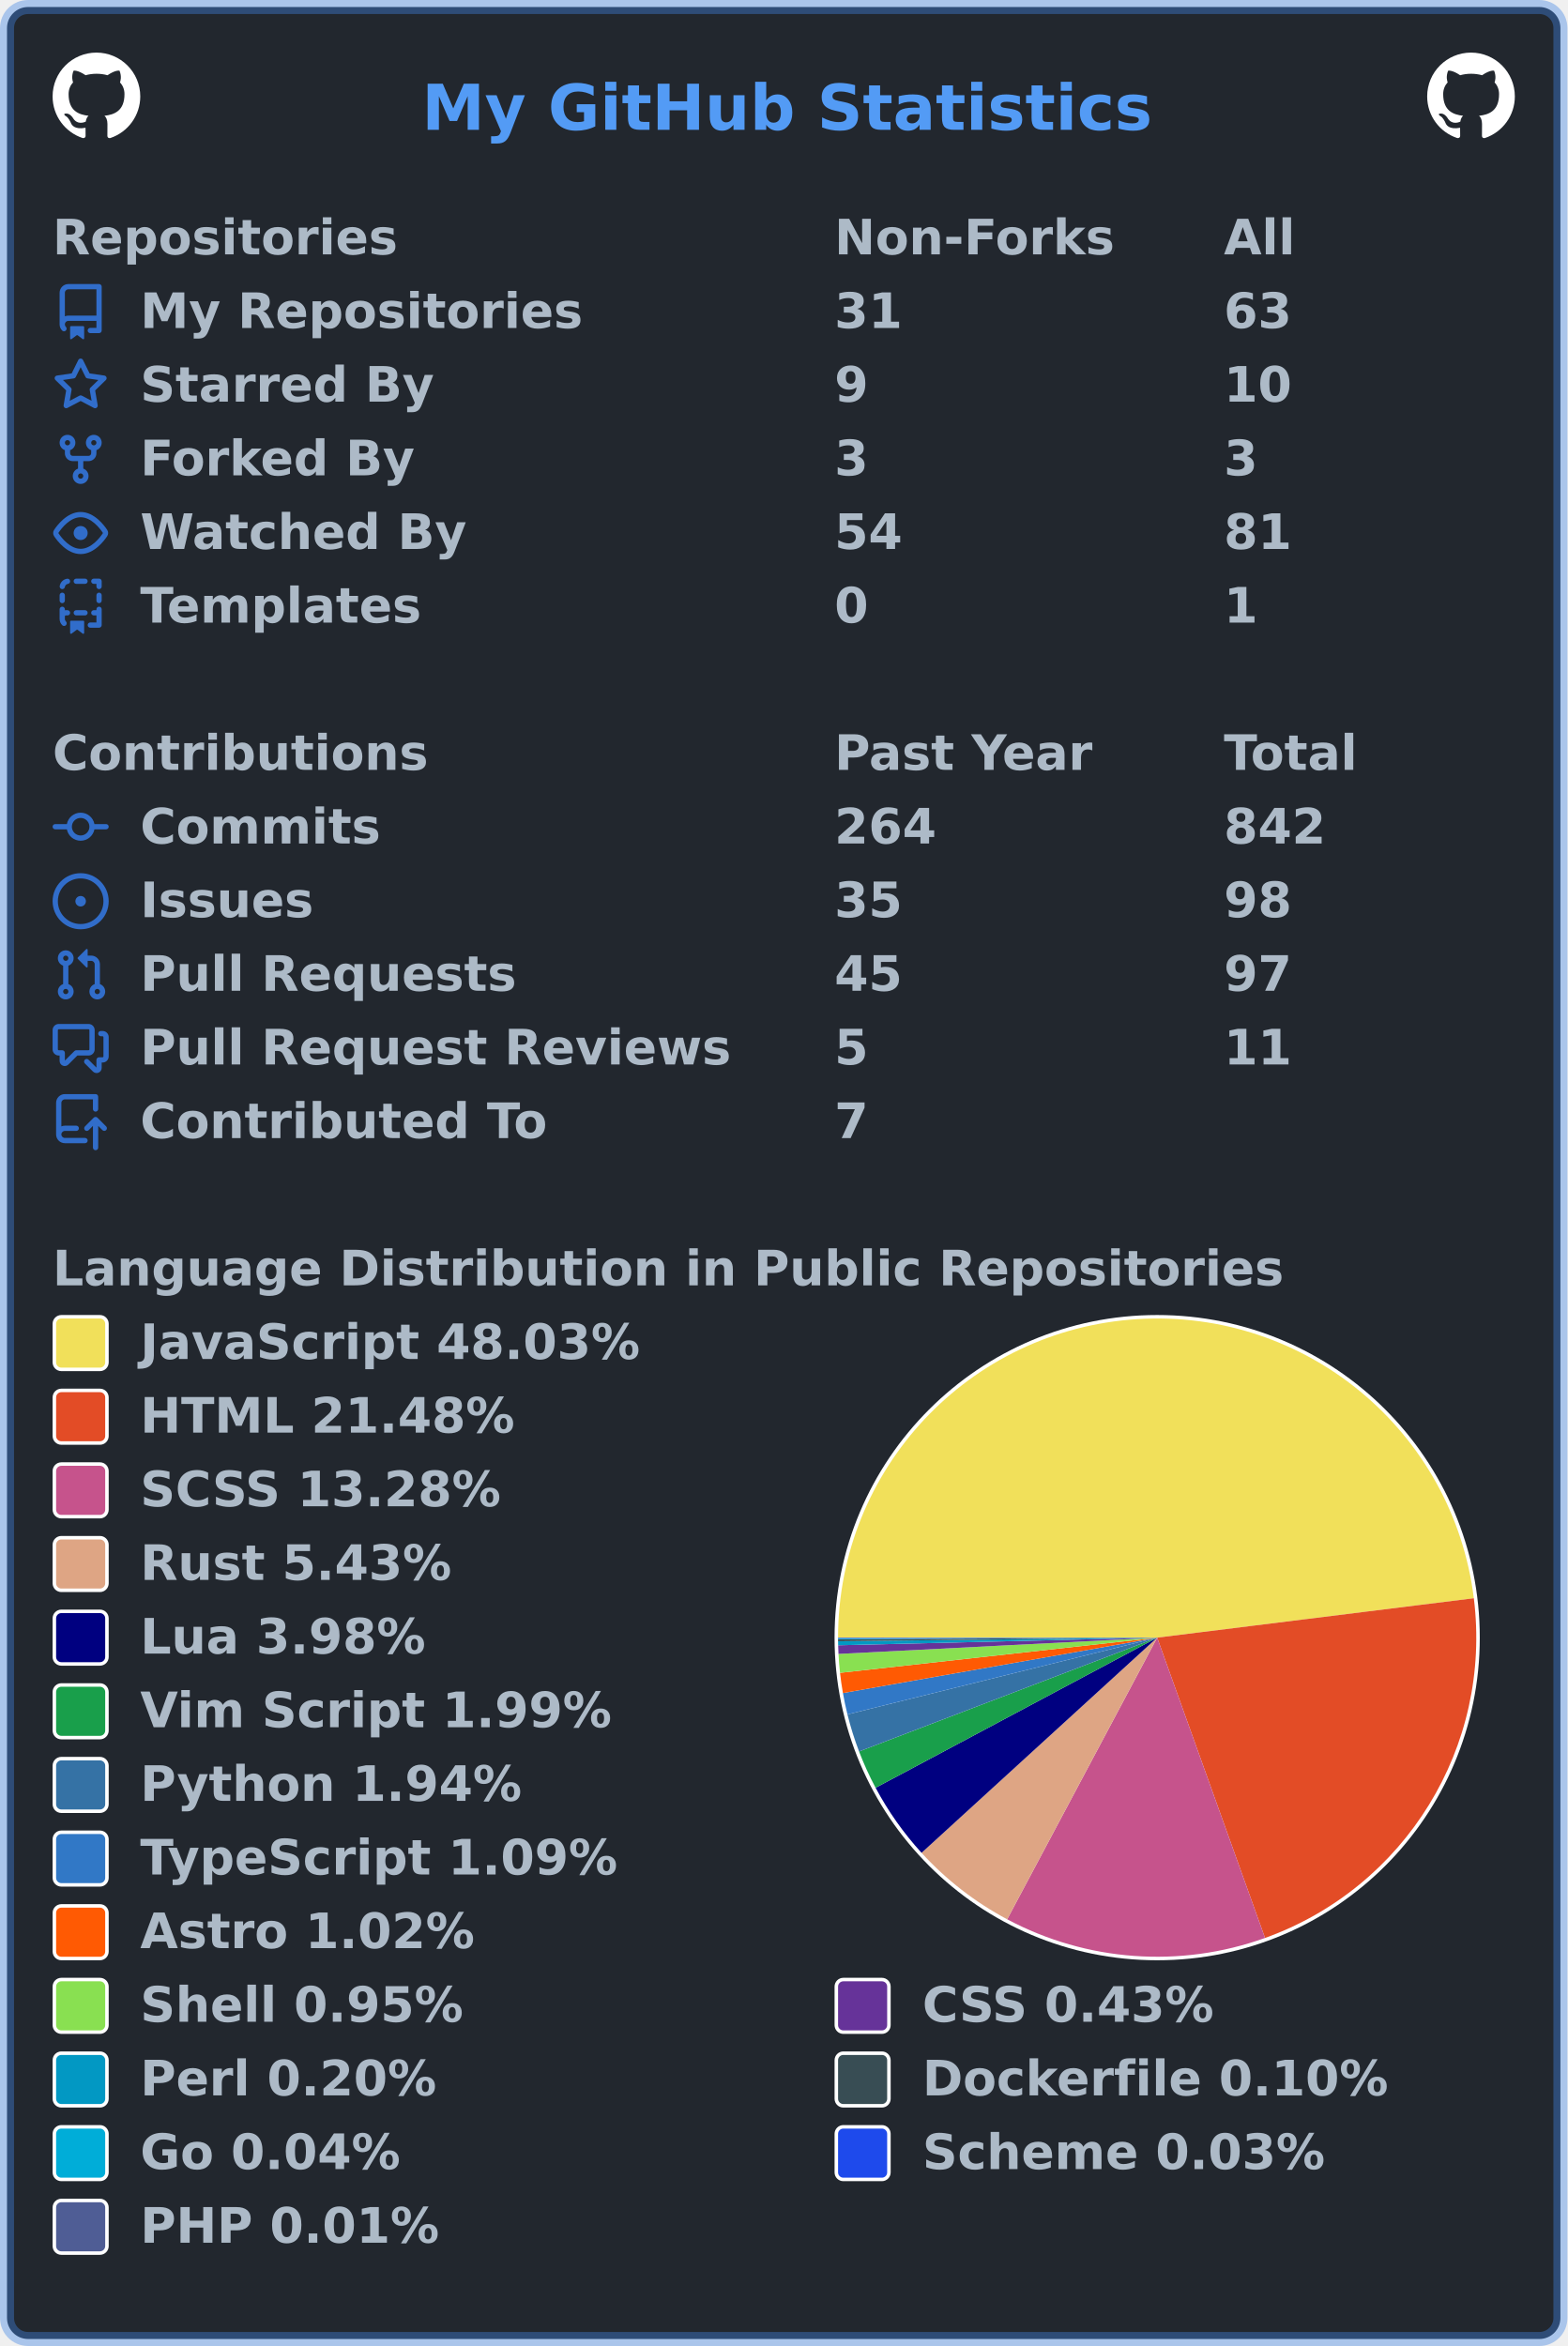
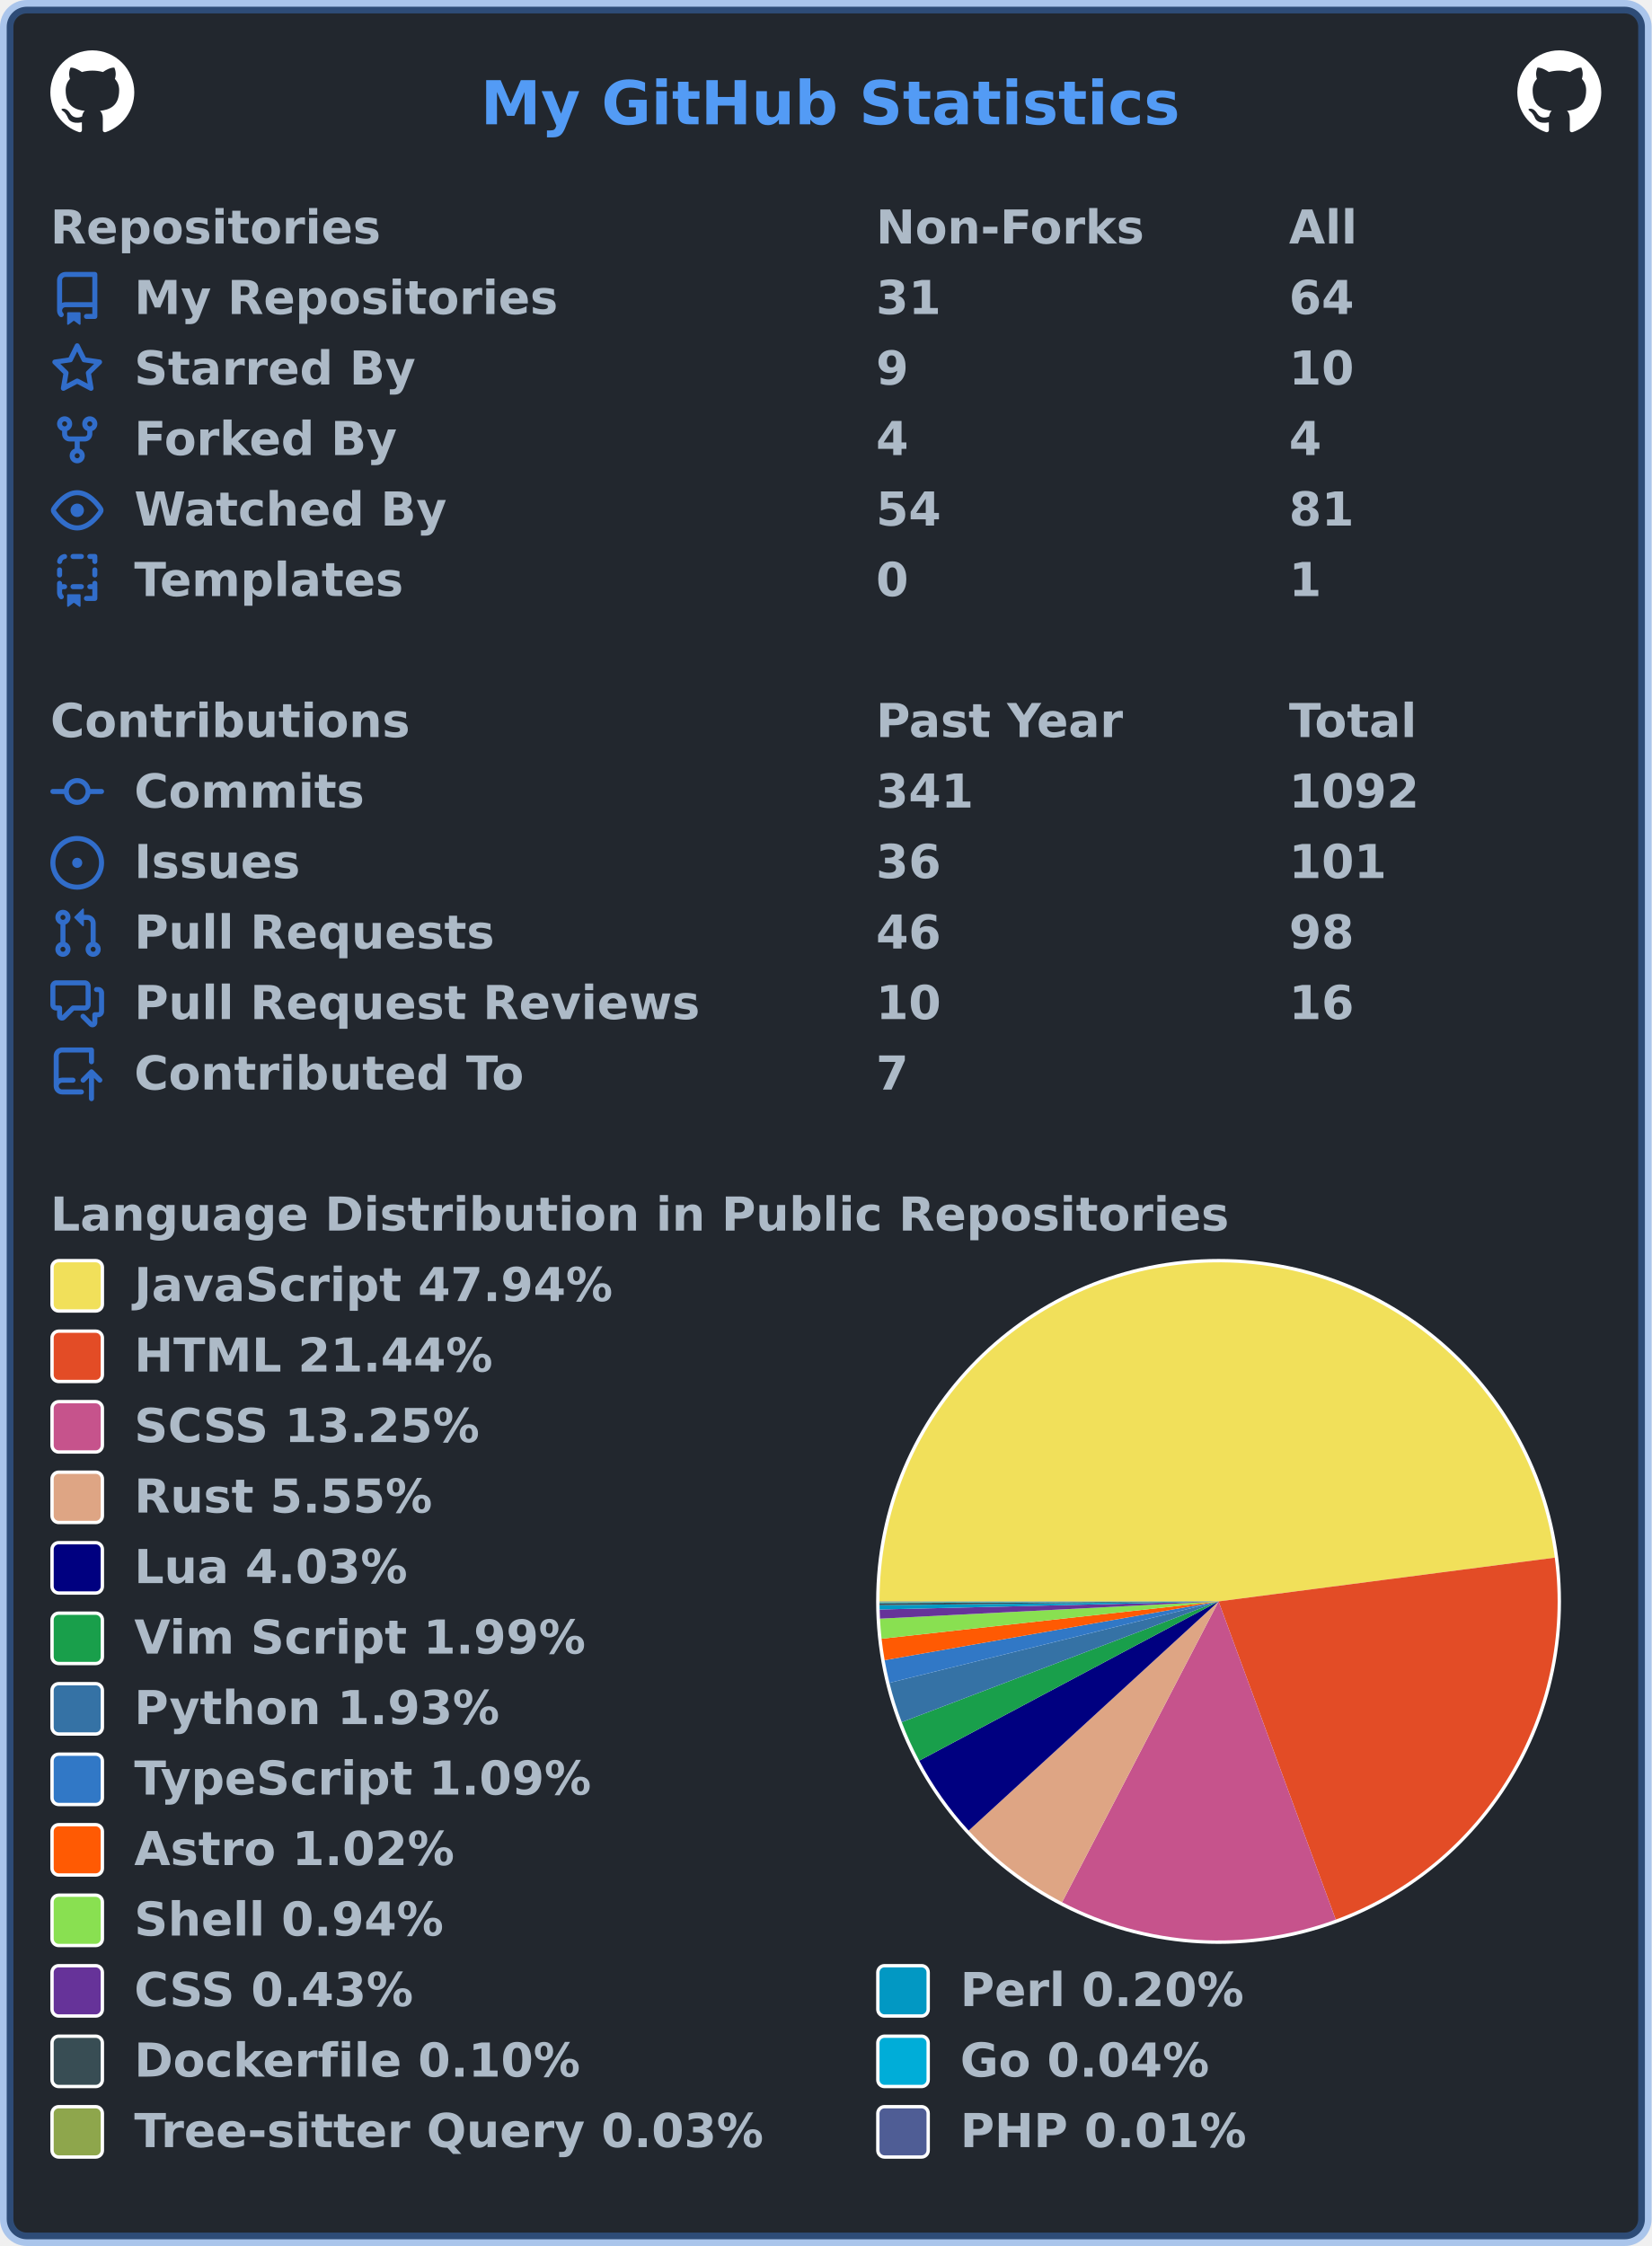
- <svg xmlns="http://www.w3.org/2000/svg" width="447" height="669" viewBox="0 0 447 669" lang="en" xml:lang="en">
-   <rect x="2" y="2" stroke-width="4" rx="6" width="443" height="665" stroke="rgba(65,132,228,0.4)" fill="#22272e" />
+ <svg xmlns="http://www.w3.org/2000/svg" width="492" height="669" viewBox="0 0 492 669" lang="en" xml:lang="en">
+   <rect x="2" y="2" stroke-width="4" rx="6" width="488" height="665" stroke="rgba(65,132,228,0.4)" fill="#22272e" />
  <g font-weight="600" font-size="110pt" font-family="Verdana,Geneva,DejaVu Sans,sans-serif" text-rendering="geometricPrecision">
-     <text x="978" y="301" lengthAdjust="spacingAndGlyphs" textLength="1671" transform="scale(0.123)" fill="#539bf5">My GitHub Statistics</text>
+     <text x="1164" y="301" lengthAdjust="spacingAndGlyphs" textLength="1671" transform="scale(0.123)" fill="#539bf5">My GitHub Statistics</text>
    <svg x="15" y="15" width="25" height="25" viewBox="0 0 16 16">
      <path fill="#ffffff" fill-rule="evenodd" d="M8 0C3.58 0 0 3.58 0 8c0 3.54 2.29 6.53 5.47 7.59.4.07.55-.17.55-.38 0-.19-.01-.82-.01-1.49-2.01.37-2.53-.49-2.69-.94-.09-.23-.48-.94-.82-1.13-.28-.15-.68-.52-.01-.53.63-.01 1.08.58 1.23.82.72 1.21 1.87.87 2.33.66.07-.52.28-.87.51-1.07-1.78-.2-3.64-.89-3.64-3.95 0-.87.31-1.59.82-2.15-.08-.2-.36-1.02.08-2.12 0 0 .67-.21 2.2.82.64-.18 1.32-.27 2-.27.68 0 1.36.09 2 .27 1.53-1.04 2.2-.82 2.2-.82.44 1.1.16 1.92.08 2.12.51.56.82 1.27.82 2.15 0 3.07-1.87 3.75-3.65 3.95.29.25.54.73.54 1.48 0 1.07-.01 1.93-.01 2.2 0 .21.15.46.55.38A8.013 8.013 0 0016 8c0-4.42-3.58-8-8-8z" />
    </svg>
-     <svg x="407" y="15" width="25" height="25" viewBox="0 0 16 16">
+     <svg x="452" y="15" width="25" height="25" viewBox="0 0 16 16">
      <path fill="#ffffff" fill-rule="evenodd" d="M8 0C3.58 0 0 3.58 0 8c0 3.54 2.29 6.53 5.47 7.59.4.07.55-.17.55-.38 0-.19-.01-.82-.01-1.49-2.01.37-2.53-.49-2.69-.94-.09-.23-.48-.94-.82-1.13-.28-.15-.68-.52-.01-.53.63-.01 1.08.58 1.23.82.72 1.21 1.87.87 2.33.66.07-.52.28-.87.51-1.07-1.78-.2-3.64-.89-3.64-3.95 0-.87.31-1.59.82-2.15-.08-.2-.36-1.02.08-2.12 0 0 .67-.21 2.2.82.64-.18 1.32-.27 2-.27.68 0 1.36.09 2 .27 1.53-1.04 2.2-.82 2.2-.82.44 1.1.16 1.92.08 2.12.51.56.82 1.27.82 2.15 0 3.07-1.87 3.75-3.65 3.95.29.25.54.73.54 1.48 0 1.07-.01 1.93-.01 2.2 0 .21.15.46.55.38A8.013 8.013 0 0016 8c0-4.42-3.58-8-8-8z" />
    </svg>
    <g transform="translate(0, 60)" fill="#adbac7">
      <g transform="translate(15, 0)">
        <g transform="scale(0.095)">
          <text x="0" y="132" textLength="1020" lengthAdjust="spacingAndGlyphs">Repositories</text>
-           <text x="2347" y="132" textLength="832" lengthAdjust="spacingAndGlyphs">Non-Forks</text>
-           <text x="3516" y="132" textLength="206" lengthAdjust="spacingAndGlyphs">All</text>
+           <text x="2589" y="132" textLength="832" lengthAdjust="spacingAndGlyphs">Non-Forks</text>
+           <text x="3884" y="132" textLength="206" lengthAdjust="spacingAndGlyphs">All</text>
        </g>
      </g>
      <g transform="translate(15, 21)">
        <path fill="#316dca" fill-rule="evenodd" d="M2 2.5A2.5 2.5 0 014.5 0h8.75a.75.75 0 01.75.75v12.5a.75.75 0 01-.75.75h-2.5a.75.75 0 110-1.5h1.75v-2h-8a1 1 0 00-.714 1.7.75.75 0 01-1.072 1.05A2.495 2.495 0 012 11.5v-9zm10.5-1V9h-8c-.356 0-.694.074-1 .208V2.5a1 1 0 011-1h8zM5 12.25v3.25a.25.25 0 00.4.2l1.45-1.087a.25.25 0 01.3 0L8.6 15.7a.25.25 0 00.4-.2v-3.25a.25.25 0 00-.25-.25h-3.5a.25.25 0 00-.25.25z" />
        <g transform="scale(0.095)">
          <text lengthAdjust="spacingAndGlyphs" textLength="1312" x="263" y="132">My Repositories</text>
-           <text lengthAdjust="spacingAndGlyphs" textLength="210" x="2347" y="132">31</text>
-           <text lengthAdjust="spacingAndGlyphs" textLength="210" x="3516" y="132">63</text>
+           <text lengthAdjust="spacingAndGlyphs" textLength="210" x="2589" y="132">31</text>
+           <text lengthAdjust="spacingAndGlyphs" textLength="210" x="3884" y="132">64</text>
        </g>
      </g>
      <g transform="translate(15, 42)">
        <path fill="#316dca" fill-rule="evenodd" d="M8 .25a.75.75 0 01.673.418l1.882 3.815 4.21.612a.75.75 0 01.416 1.279l-3.046 2.97.719 4.192a.75.75 0 01-1.088.791L8 12.347l-3.766 1.98a.75.75 0 01-1.088-.79l.72-4.194L.818 6.374a.75.75 0 01.416-1.28l4.21-.611L7.327.668A.75.75 0 018 .25zm0 2.445L6.615 5.5a.75.75 0 01-.564.41l-3.097.45 2.24 2.184a.75.75 0 01.216.664l-.528 3.084 2.769-1.456a.75.75 0 01.698 0l2.77 1.456-.53-3.084a.75.75 0 01.216-.664l2.24-2.183-3.096-.45a.75.75 0 01-.564-.41L8 2.694v.001z" />
        <g transform="scale(0.095)">
          <text lengthAdjust="spacingAndGlyphs" textLength="874" x="263" y="132">Starred By</text>
-           <text lengthAdjust="spacingAndGlyphs" textLength="105" x="2347" y="132">9</text>
-           <text lengthAdjust="spacingAndGlyphs" textLength="210" x="3516" y="132">10</text>
+           <text lengthAdjust="spacingAndGlyphs" textLength="105" x="2589" y="132">9</text>
+           <text lengthAdjust="spacingAndGlyphs" textLength="210" x="3884" y="132">10</text>
        </g>
      </g>
      <g transform="translate(15, 63)">
        <path fill="#316dca" fill-rule="evenodd" d="M5 3.25a.75.75 0 11-1.5 0 .75.75 0 011.5 0zm0 2.122a2.25 2.25 0 10-1.5 0v.878A2.25 2.25 0 005.75 8.5h1.5v2.128a2.251 2.251 0 101.5 0V8.5h1.5a2.25 2.25 0 002.25-2.25v-.878a2.25 2.25 0 10-1.5 0v.878a.75.75 0 01-.75.75h-4.5A.75.75 0 015 6.25v-.878zm3.75 7.378a.75.75 0 11-1.5 0 .75.75 0 011.5 0zm3-8.75a.75.75 0 100-1.5.75.75 0 000 1.5z" />
        <g transform="scale(0.095)">
          <text lengthAdjust="spacingAndGlyphs" textLength="828" x="263" y="132">Forked By</text>
-           <text lengthAdjust="spacingAndGlyphs" textLength="105" x="2347" y="132">3</text>
-           <text lengthAdjust="spacingAndGlyphs" textLength="105" x="3516" y="132">3</text>
+           <text lengthAdjust="spacingAndGlyphs" textLength="105" x="2589" y="132">4</text>
+           <text lengthAdjust="spacingAndGlyphs" textLength="105" x="3884" y="132">4</text>
        </g>
      </g>
      <g transform="translate(15, 84)">
        <path fill="#316dca" fill-rule="evenodd" d="M1.679 7.932c.412-.621 1.242-1.75 2.366-2.717C5.175 4.242 6.527 3.5 8 3.5c1.473 0 2.824.742 3.955 1.715 1.124.967 1.954 2.096 2.366 2.717a.119.119 0 010 .136c-.412.621-1.242 1.75-2.366 2.717C10.825 11.758 9.473 12.5 8 12.5c-1.473 0-2.824-.742-3.955-1.715C2.92 9.818 2.09 8.69 1.679 8.068a.119.119 0 010-.136zM8 2c-1.981 0-3.67.992-4.933 2.078C1.797 5.169.88 6.423.43 7.1a1.619 1.619 0 000 1.798c.45.678 1.367 1.932 2.637 3.024C4.329 13.008 6.019 14 8 14c1.981 0 3.67-.992 4.933-2.078 1.27-1.091 2.187-2.345 2.637-3.023a1.619 1.619 0 000-1.798c-.45-.678-1.367-1.932-2.637-3.023C11.671 2.992 9.981 2 8 2zm0 8a2 2 0 100-4 2 2 0 000 4z" />
        <g transform="scale(0.095)">
          <text lengthAdjust="spacingAndGlyphs" textLength="993" x="263" y="132">Watched By</text>
-           <text lengthAdjust="spacingAndGlyphs" textLength="210" x="2347" y="132">54</text>
-           <text lengthAdjust="spacingAndGlyphs" textLength="210" x="3516" y="132">81</text>
+           <text lengthAdjust="spacingAndGlyphs" textLength="210" x="2589" y="132">54</text>
+           <text lengthAdjust="spacingAndGlyphs" textLength="210" x="3884" y="132">81</text>
        </g>
      </g>
      <g transform="translate(15, 105)">
        <path fill="#316dca" fill-rule="evenodd" d="M6 .75A.75.75 0 016.75 0h2.5a.75.75 0 010 1.5h-2.5A.75.75 0 016 .75zm5 0a.75.75 0 01.75-.75h1.5a.75.75 0 01.75.75v1.5a.75.75 0 01-1.5 0V1.5h-.75A.75.75 0 0111 .75zM4.992.662a.75.75 0 01-.636.848c-.436.063-.783.41-.846.846a.75.75 0 01-1.485-.212A2.501 2.501 0 014.144.025a.75.75 0 01.848.637zM2.75 4a.75.75 0 01.75.75v1.5a.75.75 0 01-1.5 0v-1.5A.75.75 0 012.75 4zm10.5 0a.75.75 0 01.75.75v1.5a.75.75 0 01-1.5 0v-1.5a.75.75 0 01.75-.75zM2.75 8a.75.75 0 01.75.75v.268A1.72 1.72 0 013.75 9h.5a.75.75 0 010 1.5h-.5a.25.25 0 00-.25.25v.75c0 .28.114.532.3.714a.75.75 0 01-1.05 1.072A2.495 2.495 0 012 11.5V8.75A.75.75 0 012.75 8zm10.5 0a.75.75 0 01.75.75v4.5a.75.75 0 01-.75.75h-2.5a.75.75 0 010-1.5h1.75v-2h-.75a.75.75 0 010-1.5h.75v-.25a.75.75 0 01.75-.75zM6 9.75A.75.75 0 016.75 9h2.5a.75.75 0 010 1.5h-2.5A.75.75 0 016 9.75zm-1 2.5v3.25a.25.25 0 00.4.2l1.45-1.087a.25.25 0 01.3 0L8.6 15.7a.25.25 0 00.4-.2v-3.25a.25.25 0 00-.25-.25h-3.5a.25.25 0 00-.25.25z" />
        <g transform="scale(0.095)">
          <text lengthAdjust="spacingAndGlyphs" textLength="868" x="263" y="132">Templates</text>
-           <text lengthAdjust="spacingAndGlyphs" textLength="105" x="2347" y="132">0</text>
-           <text lengthAdjust="spacingAndGlyphs" textLength="105" x="3516" y="132">1</text>
+           <text lengthAdjust="spacingAndGlyphs" textLength="105" x="2589" y="132">0</text>
+           <text lengthAdjust="spacingAndGlyphs" textLength="105" x="3884" y="132">1</text>
        </g>
      </g>
    </g>
    <g transform="translate(0, 207)" fill="#adbac7">
      <g transform="translate(15, 0)">
        <g transform="scale(0.095)">
          <text x="0" y="132" textLength="1112" lengthAdjust="spacingAndGlyphs">Contributions</text>
-           <text x="2347" y="132" textLength="774" lengthAdjust="spacingAndGlyphs">Past Year</text>
-           <text x="3516" y="132" textLength="414" lengthAdjust="spacingAndGlyphs">Total</text>
+           <text x="2589" y="132" textLength="774" lengthAdjust="spacingAndGlyphs">Past Year</text>
+           <text x="3884" y="132" textLength="414" lengthAdjust="spacingAndGlyphs">Total</text>
        </g>
      </g>
      <g transform="translate(15, 21)">
        <path fill="#316dca" fill-rule="evenodd" d="M10.5 7.75a2.5 2.5 0 11-5 0 2.5 2.5 0 015 0zm1.43.75a4.002 4.002 0 01-7.86 0H.75a.75.75 0 110-1.5h3.32a4.001 4.001 0 017.86 0h3.32a.75.75 0 110 1.5h-3.32z" />
        <g transform="scale(0.095)">
          <text lengthAdjust="spacingAndGlyphs" textLength="734" x="263" y="132">Commits</text>
-           <text lengthAdjust="spacingAndGlyphs" textLength="315" x="2347" y="132">264</text>
-           <text lengthAdjust="spacingAndGlyphs" textLength="315" x="3516" y="132">842</text>
+           <text lengthAdjust="spacingAndGlyphs" textLength="315" x="2589" y="132">341</text>
+           <text lengthAdjust="spacingAndGlyphs" textLength="420" x="3884" y="132">1092</text>
        </g>
      </g>
      <g transform="translate(15, 42)">
        <path fill="#316dca" d="M8 9.5a1.5 1.5 0 100-3 1.5 1.5 0 000 3z" />
        <path fill="#316dca" fill-rule="evenodd" d="M8 0a8 8 0 100 16A8 8 0 008 0zM1.5 8a6.5 6.5 0 1113 0 6.5 6.5 0 01-13 0z" />
        <g transform="scale(0.095)">
          <text lengthAdjust="spacingAndGlyphs" textLength="512" x="263" y="132">Issues</text>
-           <text lengthAdjust="spacingAndGlyphs" textLength="210" x="2347" y="132">35</text>
-           <text lengthAdjust="spacingAndGlyphs" textLength="210" x="3516" y="132">98</text>
+           <text lengthAdjust="spacingAndGlyphs" textLength="210" x="2589" y="132">36</text>
+           <text lengthAdjust="spacingAndGlyphs" textLength="315" x="3884" y="132">101</text>
        </g>
      </g>
      <g transform="translate(15, 63)">
        <path fill="#316dca" fill-rule="evenodd" d="M7.177 3.073L9.573.677A.25.25 0 0110 .854v4.792a.25.25 0 01-.427.177L7.177 3.427a.25.25 0 010-.354zM3.75 2.5a.75.75 0 100 1.5.75.75 0 000-1.5zm-2.25.75a2.25 2.25 0 113 2.122v5.256a2.251 2.251 0 11-1.5 0V5.372A2.25 2.25 0 011.5 3.25zM11 2.5h-1V4h1a1 1 0 011 1v5.628a2.251 2.251 0 101.5 0V5A2.5 2.5 0 0011 2.5zm1 10.25a.75.75 0 111.5 0 .75.75 0 01-1.5 0zM3.75 12a.75.75 0 100 1.5.75.75 0 000-1.5z" />
        <g transform="scale(0.095)">
          <text lengthAdjust="spacingAndGlyphs" textLength="1113" x="263" y="132">Pull Requests</text>
-           <text lengthAdjust="spacingAndGlyphs" textLength="210" x="2347" y="132">45</text>
-           <text lengthAdjust="spacingAndGlyphs" textLength="210" x="3516" y="132">97</text>
+           <text lengthAdjust="spacingAndGlyphs" textLength="210" x="2589" y="132">46</text>
+           <text lengthAdjust="spacingAndGlyphs" textLength="210" x="3884" y="132">98</text>
        </g>
      </g>
      <g transform="translate(15, 84)">
        <path fill="#316dca" fill-rule="evenodd" d="M1.5 2.75a.25.25 0 01.25-.25h8.5a.25.25 0 01.25.25v5.5a.25.25 0 01-.25.25h-3.5a.75.75 0 00-.53.22L3.5 11.44V9.25a.75.75 0 00-.75-.75h-1a.25.25 0 01-.25-.25v-5.5zM1.75 1A1.75 1.75 0 000 2.75v5.5C0 9.216.784 10 1.75 10H2v1.543a1.457 1.457 0 002.487 1.03L7.061 10h3.189A1.75 1.75 0 0012 8.25v-5.5A1.75 1.75 0 0010.25 1h-8.5zM14.5 4.75a.25.25 0 00-.25-.25h-.5a.75.75 0 110-1.5h.5c.966 0 1.75.784 1.75 1.75v5.5A1.75 1.75 0 0114.25 12H14v1.543a1.457 1.457 0 01-2.487 1.03L9.22 12.28a.75.75 0 111.06-1.06l2.22 2.22v-2.19a.75.75 0 01.75-.75h1a.25.25 0 00.25-.25v-5.5z" />
        <g transform="scale(0.095)">
          <text lengthAdjust="spacingAndGlyphs" textLength="1762" x="263" y="132">Pull Request Reviews</text>
-           <text lengthAdjust="spacingAndGlyphs" textLength="105" x="2347" y="132">5</text>
-           <text lengthAdjust="spacingAndGlyphs" textLength="210" x="3516" y="132">11</text>
+           <text lengthAdjust="spacingAndGlyphs" textLength="210" x="2589" y="132">10</text>
+           <text lengthAdjust="spacingAndGlyphs" textLength="210" x="3884" y="132">16</text>
        </g>
      </g>
      <g transform="translate(15, 105)">
        <path fill="#316dca" fill-rule="evenodd" d="M1 2.5A2.5 2.5 0 013.5 0h8.75a.75.75 0 01.75.75v3.5a.75.75 0 01-1.5 0V1.5h-8a1 1 0 00-1 1v6.708A2.492 2.492 0 013.5 9h3.25a.75.75 0 010 1.5H3.5a1 1 0 100 2h5.75a.75.75 0 010 1.5H3.5A2.5 2.5 0 011 11.5v-9zm13.23 7.79a.75.75 0 001.06-1.06l-2.505-2.505a.75.75 0 00-1.06 0L9.22 9.229a.75.75 0 001.06 1.061l1.225-1.224v6.184a.75.75 0 001.5 0V9.066l1.224 1.224z" />
        <g transform="scale(0.095)">
          <text lengthAdjust="spacingAndGlyphs" textLength="1234" x="263" y="132">Contributed To</text>
-           <text lengthAdjust="spacingAndGlyphs" textLength="105" x="2347" y="132">7</text>
+           <text lengthAdjust="spacingAndGlyphs" textLength="105" x="2589" y="132">7</text>
        </g>
      </g>
    </g>
    <g transform="translate(0, 354)" fill="#adbac7">
      <g transform="translate(15, 0)">
        <g transform="scale(0.095)">
          <text x="0" y="132" textLength="3652" lengthAdjust="spacingAndGlyphs">Language Distribution in Public Repositories</text>
        </g>
      </g>
-       <g transform="translate(238, 21)">
-         <circle cx="92" cy="92" r="92" fill="#ffffff" />
+       <g transform="translate(261, 21)">
+         <circle cx="102" cy="102" r="102" fill="#ffffff" />
      </g>
-       <g transform="translate(239, 22)">
+       <g transform="translate(262, 22)">
        <g>
-           <path fill-rule="evenodd" fill="#f1e05a" d="M 0.0,91 A 91 91 0 0 1 181.304 79.764 L 91,91 Z" />
-           <path fill-rule="evenodd" fill="#e34c26" d="M 181.304,79.764 A 91 91 0 0 1 121.76 176.644 L 91,91 Z" />
-           <path fill-rule="evenodd" fill="#c6538c" d="M 121.76,176.644 A 91 91 0 0 1 48.224 171.32 L 91,91 Z" />
-           <path fill-rule="evenodd" fill="#dea584" d="M 48.224,171.32 A 91 91 0 0 1 23.807 152.369 L 91,91 Z" />
-           <path fill-rule="evenodd" fill="#000080" d="M 23.807,152.369 A 91 91 0 0 1 10.701 133.815 L 91,91 Z" />
-           <path fill-rule="evenodd" fill="#199f4b" d="M 10.701,133.815 A 91 91 0 0 1 5.986 123.461 L 91,91 Z" />
-           <path fill-rule="evenodd" fill="#3572A5" d="M 5.986,123.461 A 91 91 0 0 1 2.673 112.895 L 91,91 Z" />
-           <path fill-rule="evenodd" fill="#3178c6" d="M 2.673,112.895 A 91 91 0 0 1 1.383 106.802 L 91,91 Z" />
-           <path fill-rule="evenodd" fill="#ff5a03" d="M 1.383,106.802 A 91 91 0 0 1 0.555 101.035 L 91,91 Z" />
-           <path fill-rule="evenodd" fill="#89e051" d="M 0.555,101.035 A 91 91 0 0 1 0.119 95.644 L 91,91 Z" />
-           <path fill-rule="evenodd" fill="#663399" d="M 0.119,95.644 A 91 91 0 0 1 0.026 93.177 L 91,91 Z" />
-           <path fill-rule="evenodd" fill="#0298c3" d="M 0.026,93.177 A 91 91 0 0 1 0.006 92.026 L 91,91 Z" />
-           <path fill-rule="evenodd" fill="#384d54" d="M 0.006,92.026 A 91 91 0 0 1 0.001 91.454 L 91,91 Z" />
-           <path fill-rule="evenodd" fill="#00ADD8" d="M 0.001,91.454 A 91 91 0 0 1 0 91.237 L 91,91 Z" />
-           <path fill-rule="evenodd" fill="#1e4aec" d="M 0,91.237 A 91 91 0 0 1 2.673458502044923e-05 91.07 L 91,91 Z" />
-           <path fill-rule="evenodd" fill="#4F5D95" d="M 2.673458502044923e-05,91.07 A 91 91 0 0 1 0.0 91 L 91,91 Z" />
-           <animateTransform attributeName="transform" attributeType="XML" type="rotate" from="0 91 91" to="360 91 91" dur="10s" repeatCount="indefinite" />
+           <path fill-rule="evenodd" fill="#f1e05a" d="M 0.0,101 A 101 101 0 0 1 201.155 87.966 L 101,101 Z" />
+           <path fill-rule="evenodd" fill="#e34c26" d="M 201.155,87.966 A 101 101 0 0 1 135.912 195.774 L 101,101 Z" />
+           <path fill-rule="evenodd" fill="#c6538c" d="M 135.912,195.774 A 101 101 0 0 1 54.39 190.602 L 101,101 Z" />
+           <path fill-rule="evenodd" fill="#dea584" d="M 54.39,190.602 A 101 101 0 0 1 26.56 169.262 L 101,101 Z" />
+           <path fill-rule="evenodd" fill="#000080" d="M 26.56,169.262 A 101 101 0 0 1 11.834 148.438 L 101,101 Z" />
+           <path fill-rule="evenodd" fill="#199f4b" d="M 11.834,148.438 A 101 101 0 0 1 6.62 136.964 L 101,101 Z" />
+           <path fill-rule="evenodd" fill="#3572A5" d="M 6.62,136.964 A 101 101 0 0 1 2.956 125.256 L 101,101 Z" />
+           <path fill-rule="evenodd" fill="#3178c6" d="M 2.956,125.256 A 101 101 0 0 1 1.529 118.506 L 101,101 Z" />
+           <path fill-rule="evenodd" fill="#ff5a03" d="M 1.529,118.506 A 101 101 0 0 1 0.614 112.117 L 101,101 Z" />
+           <path fill-rule="evenodd" fill="#89e051" d="M 0.614,112.117 A 101 101 0 0 1 0.131 106.144 L 101,101 Z" />
+           <path fill-rule="evenodd" fill="#663399" d="M 0.131,106.144 A 101 101 0 0 1 0.029 103.412 L 101,101 Z" />
+           <path fill-rule="evenodd" fill="#0298c3" d="M 0.029,103.412 A 101 101 0 0 1 0.006 102.137 L 101,101 Z" />
+           <path fill-rule="evenodd" fill="#384d54" d="M 0.006,102.137 A 101 101 0 0 1 0.001 101.503 L 101,101 Z" />
+           <path fill-rule="evenodd" fill="#00ADD8" d="M 0.001,101.503 A 101 101 0 0 1 0 101.262 L 101,101 Z" />
+           <path fill-rule="evenodd" fill="#8ea64c" d="M 0,101.262 A 101 101 0 0 1 2.9562013779127483e-05 101.077 L 101,101 Z" />
+           <path fill-rule="evenodd" fill="#4F5D95" d="M 2.9562013779127483e-05,101.077 A 101 101 0 0 1 0.0 101 L 101,101 Z" />
+           <animateTransform attributeName="transform" attributeType="XML" type="rotate" from="0 101 101" to="360 101 101" dur="10s" repeatCount="indefinite" />
        </g>
      </g>
      <g transform="translate(15, 21)">
        <rect x="0.5" y="0.5" rx="2" width="15" height="15" fill="#f1e05a" stroke-width="1" stroke="#ffffff" />
-         <text transform="scale(0.095)" x="263" y="132" textLength="1516" lengthAdjust="spacingAndGlyphs">JavaScript 48.03%</text>
+         <text transform="scale(0.095)" x="263" y="132" textLength="1516" lengthAdjust="spacingAndGlyphs">JavaScript 47.94%</text>
      </g>
      <g transform="translate(15, 42)">
        <rect x="0.5" y="0.5" rx="2" width="15" height="15" fill="#e34c26" stroke-width="1" stroke="#ffffff" />
-         <text transform="scale(0.095)" x="263" y="132" textLength="1142" lengthAdjust="spacingAndGlyphs">HTML 21.48%</text>
+         <text transform="scale(0.095)" x="263" y="132" textLength="1142" lengthAdjust="spacingAndGlyphs">HTML 21.44%</text>
      </g>
      <g transform="translate(15, 63)">
        <rect x="0.5" y="0.5" rx="2" width="15" height="15" fill="#c6538c" stroke-width="1" stroke="#ffffff" />
-         <text transform="scale(0.095)" x="263" y="132" textLength="1113" lengthAdjust="spacingAndGlyphs">SCSS 13.28%</text>
+         <text transform="scale(0.095)" x="263" y="132" textLength="1113" lengthAdjust="spacingAndGlyphs">SCSS 13.25%</text>
      </g>
      <g transform="translate(15, 84)">
        <rect x="0.5" y="0.5" rx="2" width="15" height="15" fill="#dea584" stroke-width="1" stroke="#ffffff" />
-         <text transform="scale(0.095)" x="263" y="132" textLength="946" lengthAdjust="spacingAndGlyphs">Rust 5.43%</text>
+         <text transform="scale(0.095)" x="263" y="132" textLength="946" lengthAdjust="spacingAndGlyphs">Rust 5.55%</text>
      </g>
      <g transform="translate(15, 105)">
        <rect x="0.5" y="0.5" rx="2" width="15" height="15" fill="#000080" stroke-width="1" stroke="#ffffff" />
-         <text transform="scale(0.095)" x="263" y="132" textLength="874" lengthAdjust="spacingAndGlyphs">Lua 3.98%</text>
+         <text transform="scale(0.095)" x="263" y="132" textLength="874" lengthAdjust="spacingAndGlyphs">Lua 4.03%</text>
      </g>
      <g transform="translate(15, 126)">
        <rect x="0.5" y="0.5" rx="2" width="15" height="15" fill="#199f4b" stroke-width="1" stroke="#ffffff" />
        <text transform="scale(0.095)" x="263" y="132" textLength="1428" lengthAdjust="spacingAndGlyphs">Vim Script 1.99%</text>
      </g>
      <g transform="translate(15, 147)">
        <rect x="0.5" y="0.5" rx="2" width="15" height="15" fill="#3572A5" stroke-width="1" stroke="#ffffff" />
-         <text transform="scale(0.095)" x="263" y="132" textLength="1149" lengthAdjust="spacingAndGlyphs">Python 1.94%</text>
+         <text transform="scale(0.095)" x="263" y="132" textLength="1149" lengthAdjust="spacingAndGlyphs">Python 1.93%</text>
      </g>
      <g transform="translate(15, 168)">
        <rect x="0.5" y="0.5" rx="2" width="15" height="15" fill="#3178c6" stroke-width="1" stroke="#ffffff" />
        <text transform="scale(0.095)" x="263" y="132" textLength="1462" lengthAdjust="spacingAndGlyphs">TypeScript 1.09%</text>
      </g>
      <g transform="translate(15, 189)">
        <rect x="0.5" y="0.5" rx="2" width="15" height="15" fill="#ff5a03" stroke-width="1" stroke="#ffffff" />
        <text transform="scale(0.095)" x="263" y="132" textLength="1008" lengthAdjust="spacingAndGlyphs">Astro 1.02%</text>
      </g>
      <g transform="translate(15, 210)">
        <rect x="0.5" y="0.5" rx="2" width="15" height="15" fill="#89e051" stroke-width="1" stroke="#ffffff" />
-         <text transform="scale(0.095)" x="263" y="132" textLength="982" lengthAdjust="spacingAndGlyphs">Shell 0.95%</text>
-         <rect x="223.5" y="0.5" rx="2" width="15" height="15" fill="#663399" stroke-width="1" stroke="#ffffff" />
-         <text transform="scale(0.095)" x="2611" y="132" textLength="903" lengthAdjust="spacingAndGlyphs">CSS 0.43%</text>
+         <text transform="scale(0.095)" x="263" y="132" textLength="982" lengthAdjust="spacingAndGlyphs">Shell 0.94%</text>
      </g>
      <g transform="translate(15, 231)">
-         <rect x="0.5" y="0.5" rx="2" width="15" height="15" fill="#0298c3" stroke-width="1" stroke="#ffffff" />
-         <text transform="scale(0.095)" x="263" y="132" textLength="892" lengthAdjust="spacingAndGlyphs">Perl 0.20%</text>
-         <rect x="223.5" y="0.5" rx="2" width="15" height="15" fill="#384d54" stroke-width="1" stroke="#ffffff" />
-         <text transform="scale(0.095)" x="2611" y="132" textLength="1414" lengthAdjust="spacingAndGlyphs">Dockerfile 0.10%</text>
+         <rect x="0.5" y="0.5" rx="2" width="15" height="15" fill="#663399" stroke-width="1" stroke="#ffffff" />
+         <text transform="scale(0.095)" x="263" y="132" textLength="903" lengthAdjust="spacingAndGlyphs">CSS 0.43%</text>
+         <rect x="246.5" y="0.5" rx="2" width="15" height="15" fill="#0298c3" stroke-width="1" stroke="#ffffff" />
+         <text transform="scale(0.095)" x="2853" y="132" textLength="892" lengthAdjust="spacingAndGlyphs">Perl 0.20%</text>
      </g>
      <g transform="translate(15, 252)">
-         <rect x="0.5" y="0.5" rx="2" width="15" height="15" fill="#00ADD8" stroke-width="1" stroke="#ffffff" />
-         <text transform="scale(0.095)" x="263" y="132" textLength="806" lengthAdjust="spacingAndGlyphs">Go 0.04%</text>
-         <rect x="223.5" y="0.5" rx="2" width="15" height="15" fill="#1e4aec" stroke-width="1" stroke="#ffffff" />
-         <text transform="scale(0.095)" x="2611" y="132" textLength="1242" lengthAdjust="spacingAndGlyphs">Scheme 0.03%</text>
+         <rect x="0.5" y="0.5" rx="2" width="15" height="15" fill="#384d54" stroke-width="1" stroke="#ffffff" />
+         <text transform="scale(0.095)" x="263" y="132" textLength="1414" lengthAdjust="spacingAndGlyphs">Dockerfile 0.10%</text>
+         <rect x="246.5" y="0.5" rx="2" width="15" height="15" fill="#00ADD8" stroke-width="1" stroke="#ffffff" />
+         <text transform="scale(0.095)" x="2853" y="132" textLength="806" lengthAdjust="spacingAndGlyphs">Go 0.04%</text>
      </g>
      <g transform="translate(15, 273)">
-         <rect x="0.5" y="0.5" rx="2" width="15" height="15" fill="#4F5D95" stroke-width="1" stroke="#ffffff" />
-         <text transform="scale(0.095)" x="263" y="132" textLength="900" lengthAdjust="spacingAndGlyphs">PHP 0.01%</text>
+         <rect x="0.5" y="0.5" rx="2" width="15" height="15" fill="#8ea64c" stroke-width="1" stroke="#ffffff" />
+         <text transform="scale(0.095)" x="263" y="132" textLength="1996" lengthAdjust="spacingAndGlyphs">Tree-sitter Query 0.03%</text>
+         <rect x="246.5" y="0.5" rx="2" width="15" height="15" fill="#4F5D95" stroke-width="1" stroke="#ffffff" />
+         <text transform="scale(0.095)" x="2853" y="132" textLength="900" lengthAdjust="spacingAndGlyphs">PHP 0.01%</text>
      </g>
    </g>
  </g>
</svg>
